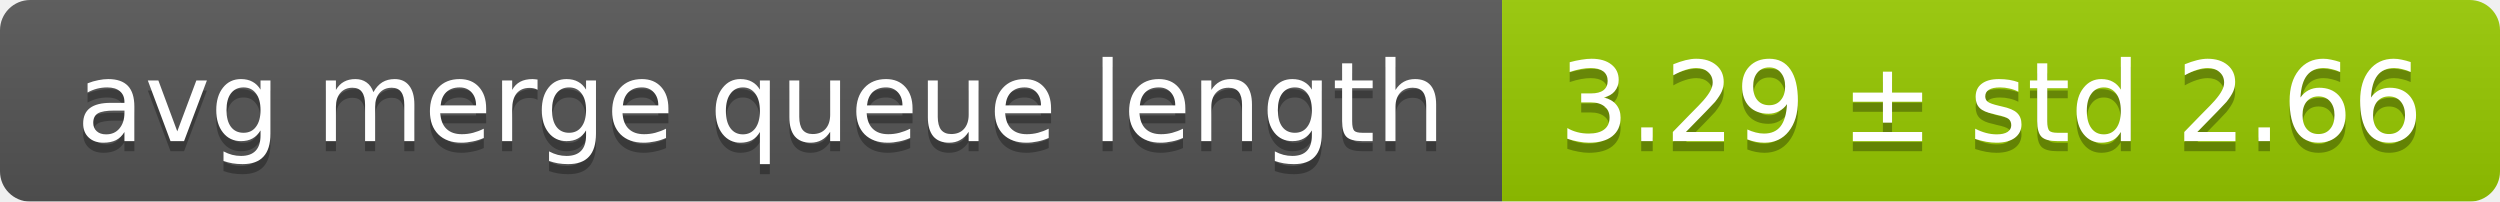
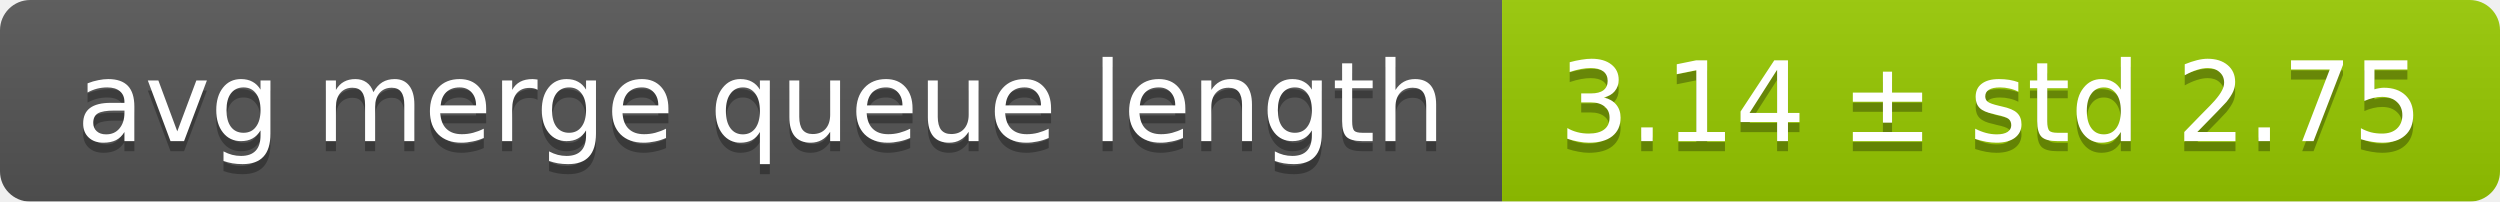
<svg xmlns="http://www.w3.org/2000/svg" width="248" height="20">
  <linearGradient id="smooth" x2="0" y2="100%">
    <stop offset="0" stop-color="#bbb" stop-opacity=".1" />
    <stop offset="1" stop-opacity=".1" />
  </linearGradient>
  <mask id="round">
    <rect width="248" height="20" rx="3" fill="#fff" />
  </mask>
  <g mask="url(#round)">
    <rect width="149" height="20" fill="#555" />
    <rect x="149" width="99" height="20" fill="#97ca00" />
    <rect width="248" height="20" fill="url(#smooth)" />
  </g>
  <g fill="#fff" text-anchor="middle" font-family="DejaVu Sans,Verdana,Geneva,sans-serif" font-size="11">
    <text x="75.5" y="15" fill="#010101" fill-opacity=".3">avg merge queue length</text>
    <text x="75.5" y="14">avg merge queue length</text>
-     <text x="197.5" y="15" fill="#010101" fill-opacity=".3">3.29 ± std 2.66</text>
-     <text x="197.5" y="14">3.29 ± std 2.66</text>
+     <text x="197.5" y="15" fill="#010101" fill-opacity=".3">3.14 ± std 2.75</text>
+     <text x="197.5" y="14">3.14 ± std 2.75</text>
  </g>
</svg>
